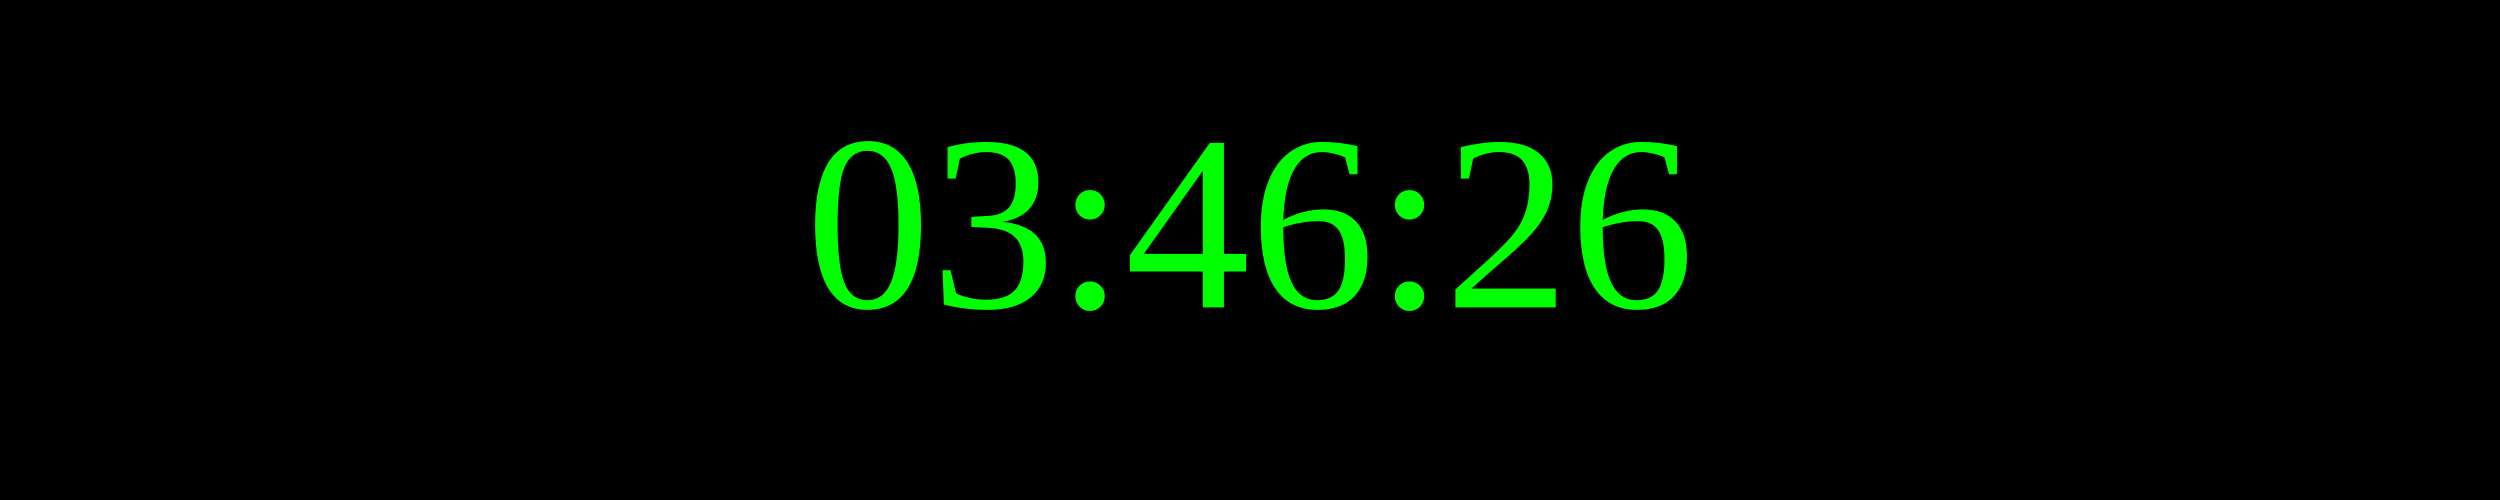
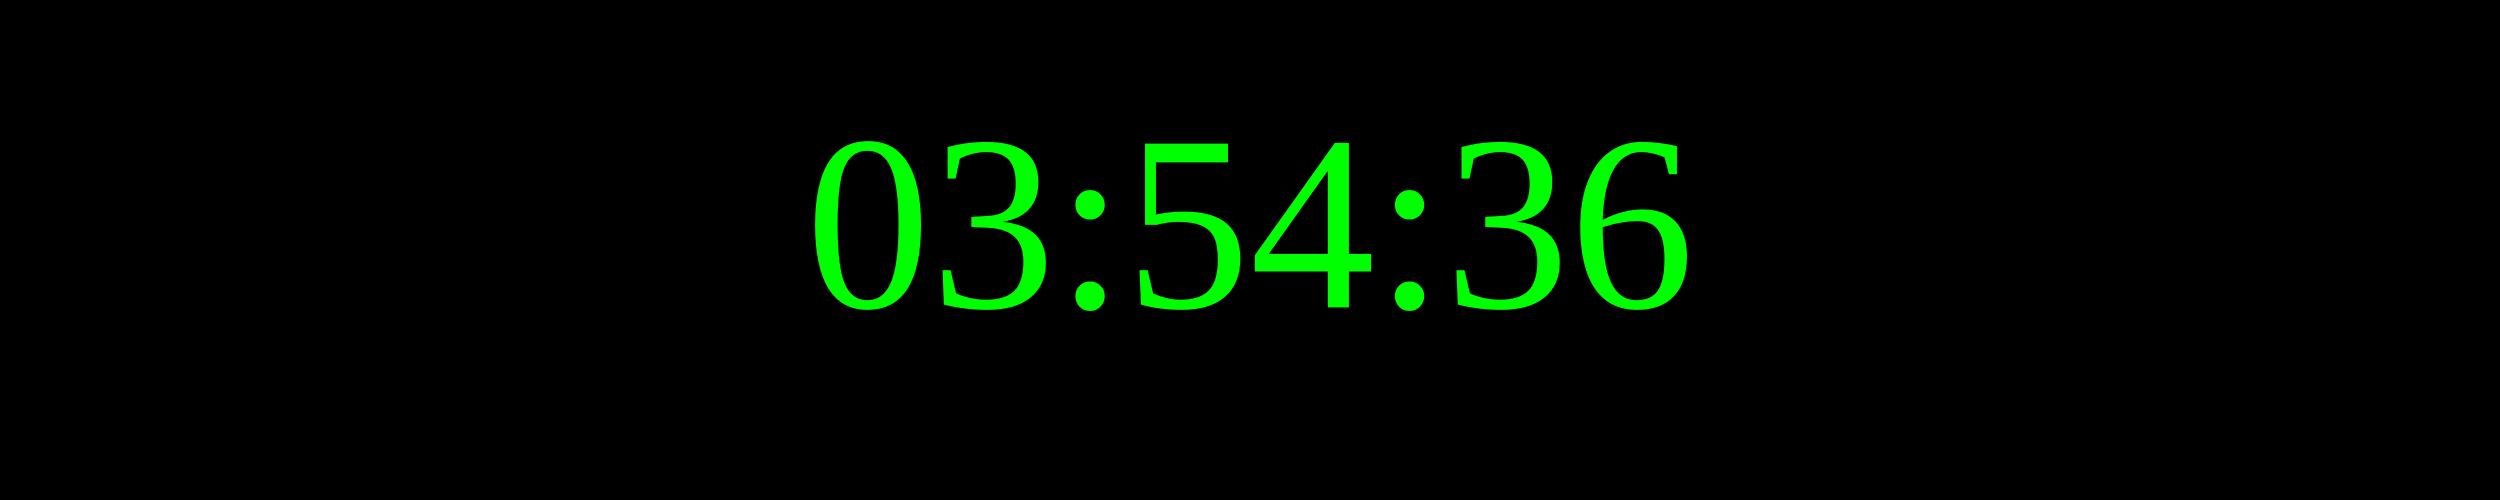
<svg xmlns="http://www.w3.org/2000/svg" width="250" height="50">
  <rect width="100%" height="100%" fill="black" />
  <text x="50%" y="50%" font-size="25" fill="lime" text-anchor="middle" dominant-baseline="middle">
- 03:46:26
+ 03:54:36
</text>
</svg>
